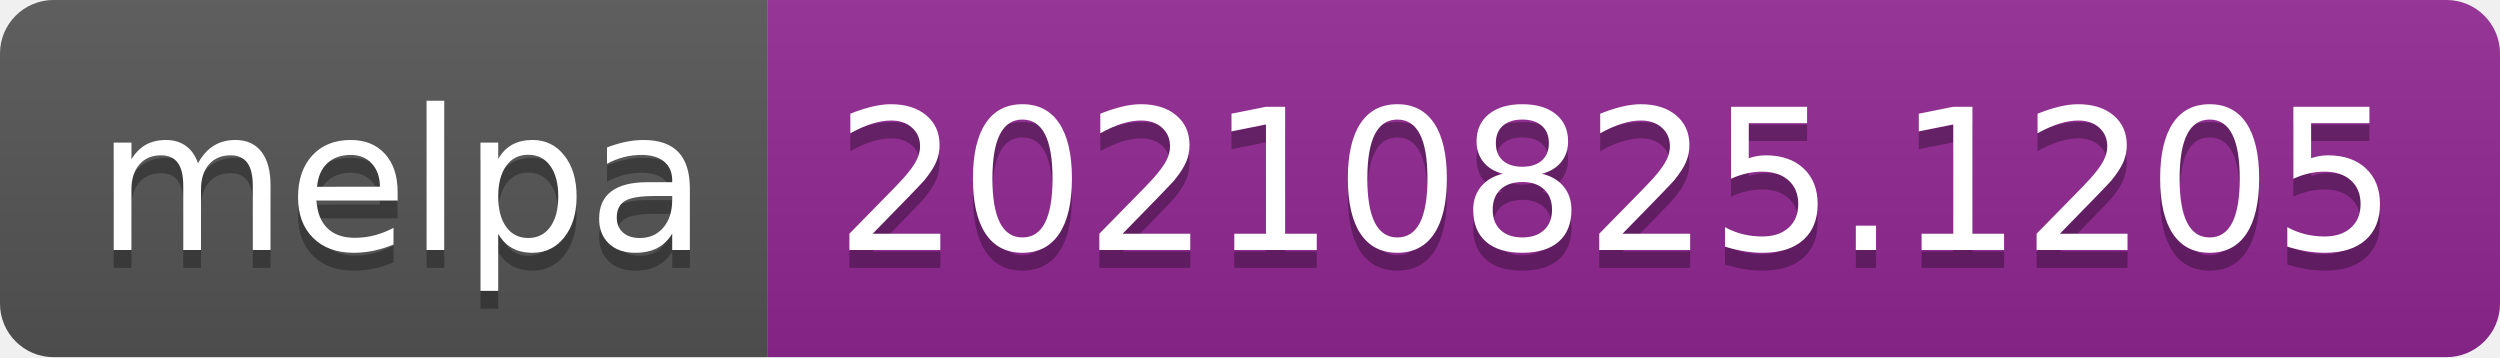
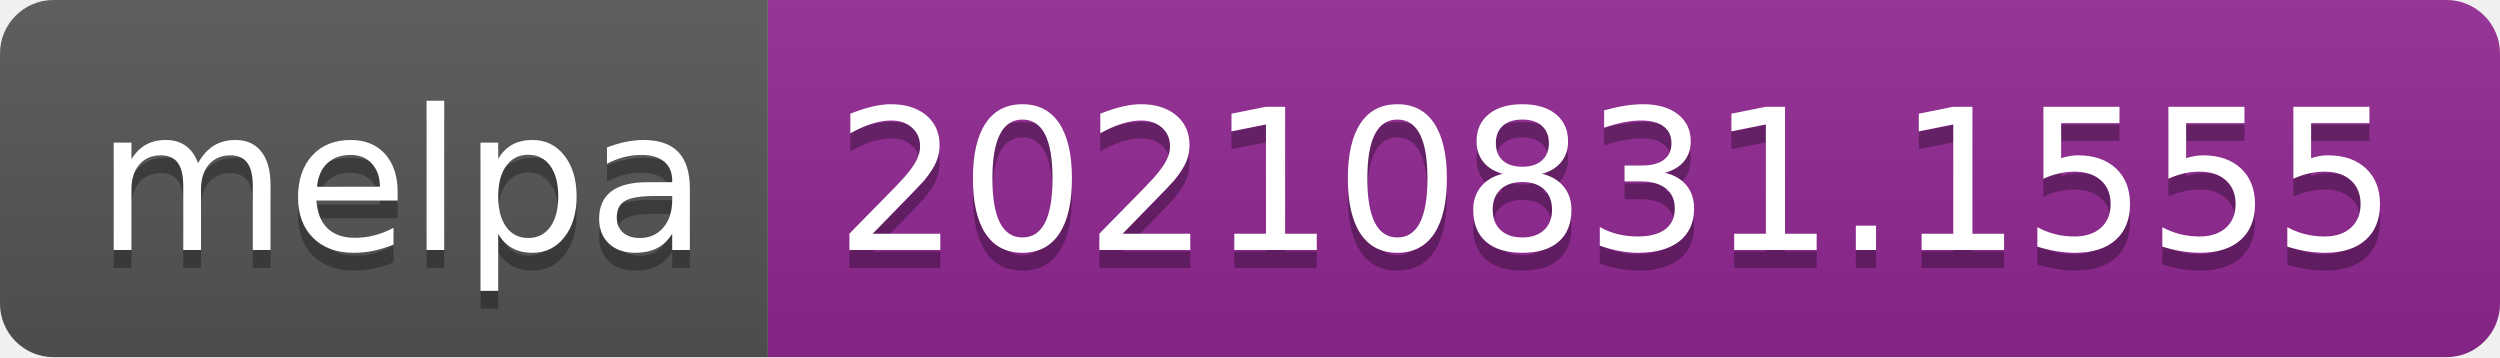
- <svg xmlns="http://www.w3.org/2000/svg" width="140" height="20" role="img" aria-label="melpa: 20210825.1205">
+ <svg xmlns="http://www.w3.org/2000/svg" width="140" height="20" role="img" aria-label="melpa: 20210831.1555">
  <linearGradient id="s" x2="0" y2="100%">
    <stop offset="0" stop-color="#bbb" stop-opacity=".1" />
    <stop offset="1" stop-opacity=".1" />
  </linearGradient>
  <clipPath id="r">
    <rect width="140" height="20" rx="3" fill="#fff" />
  </clipPath>
  <g clip-path="url(#r)">
    <rect width="43" height="20" fill="#555" />
    <rect x="43" width="97" height="20" fill="#922793" />
    <rect width="140" height="20" fill="url(#s)" />
  </g>
  <g fill="#fff" text-anchor="middle" font-family="Verdana,Geneva,DejaVu Sans,sans-serif" text-rendering="geometricPrecision" font-size="110">
    <text aria-hidden="true" x="225" y="150" fill="#010101" fill-opacity=".3" transform="scale(.1)" textLength="330">melpa</text>
    <text x="225" y="140" transform="scale(.1)" fill="#fff" textLength="330">melpa</text>
-     <text aria-hidden="true" x="905" y="150" fill="#010101" fill-opacity=".3" transform="scale(.1)" textLength="870">20210825.1205</text>
-     <text x="905" y="140" transform="scale(.1)" fill="#fff" textLength="870">20210825.1205</text>
+     <text aria-hidden="true" x="905" y="150" fill="#010101" fill-opacity=".3" transform="scale(.1)" textLength="870">20210831.1555</text>
+     <text x="905" y="140" transform="scale(.1)" fill="#fff" textLength="870">20210831.1555</text>
  </g>
</svg>
